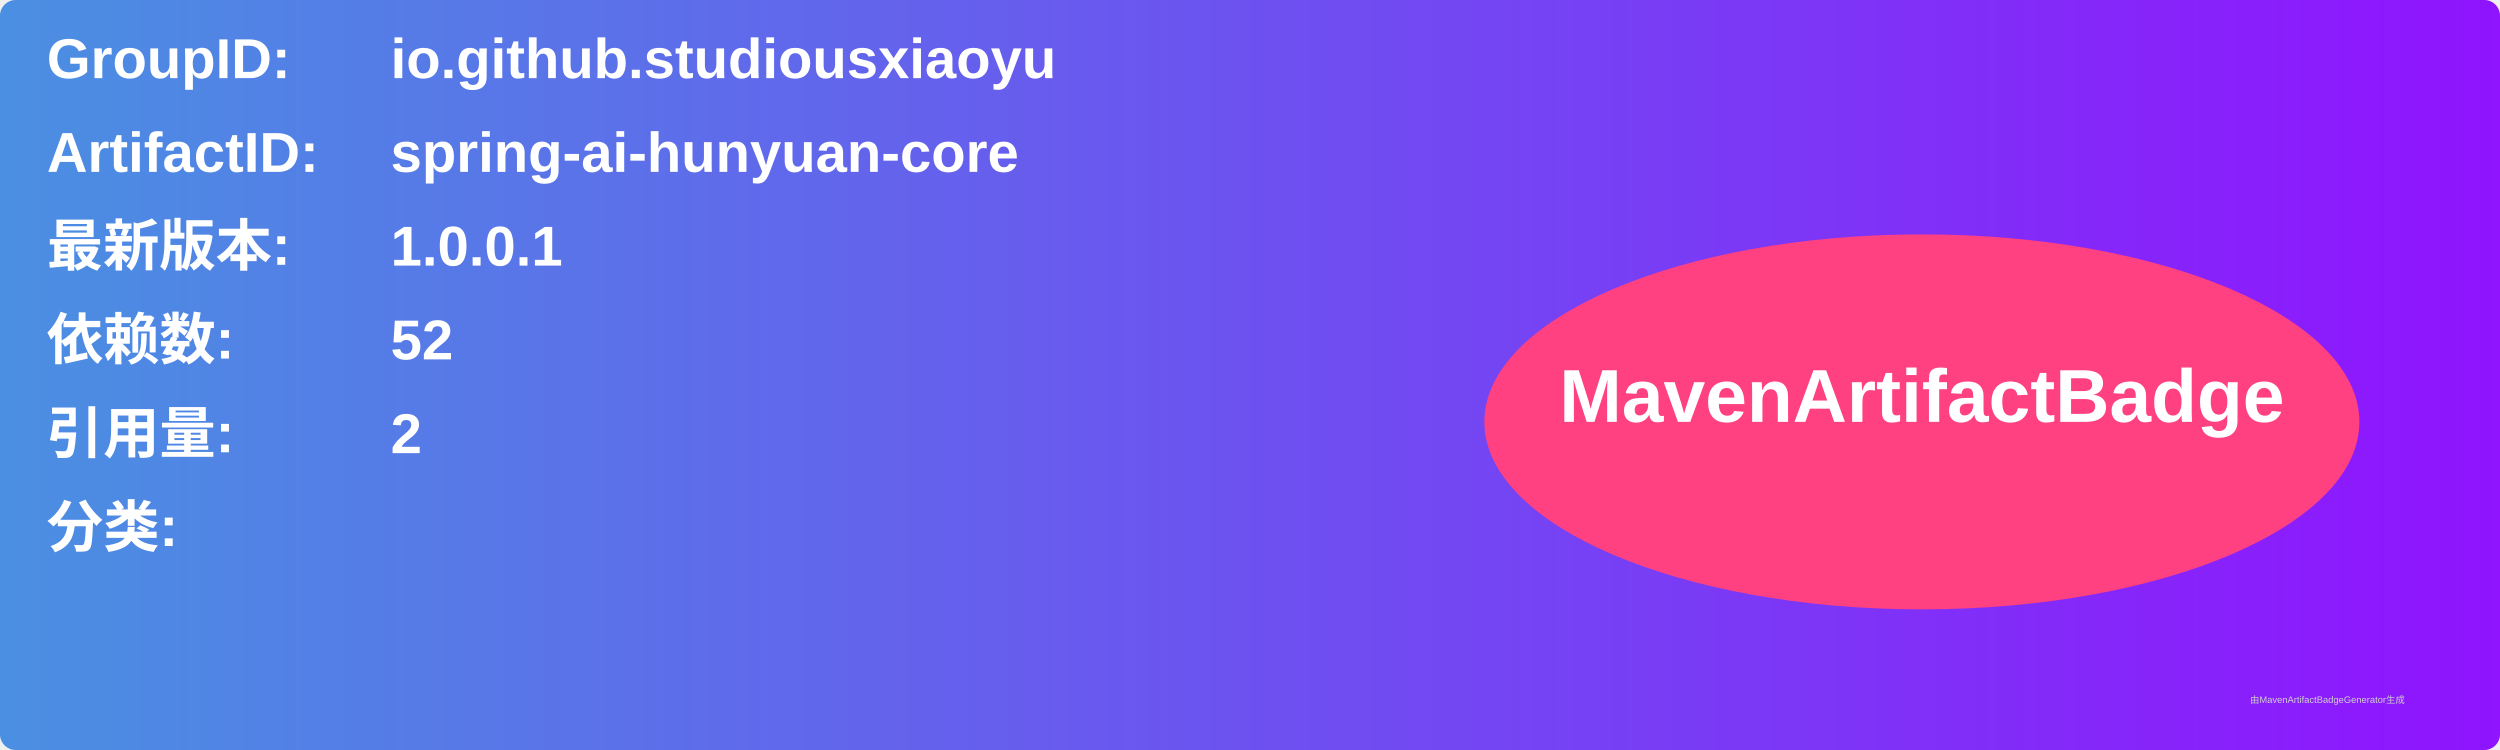
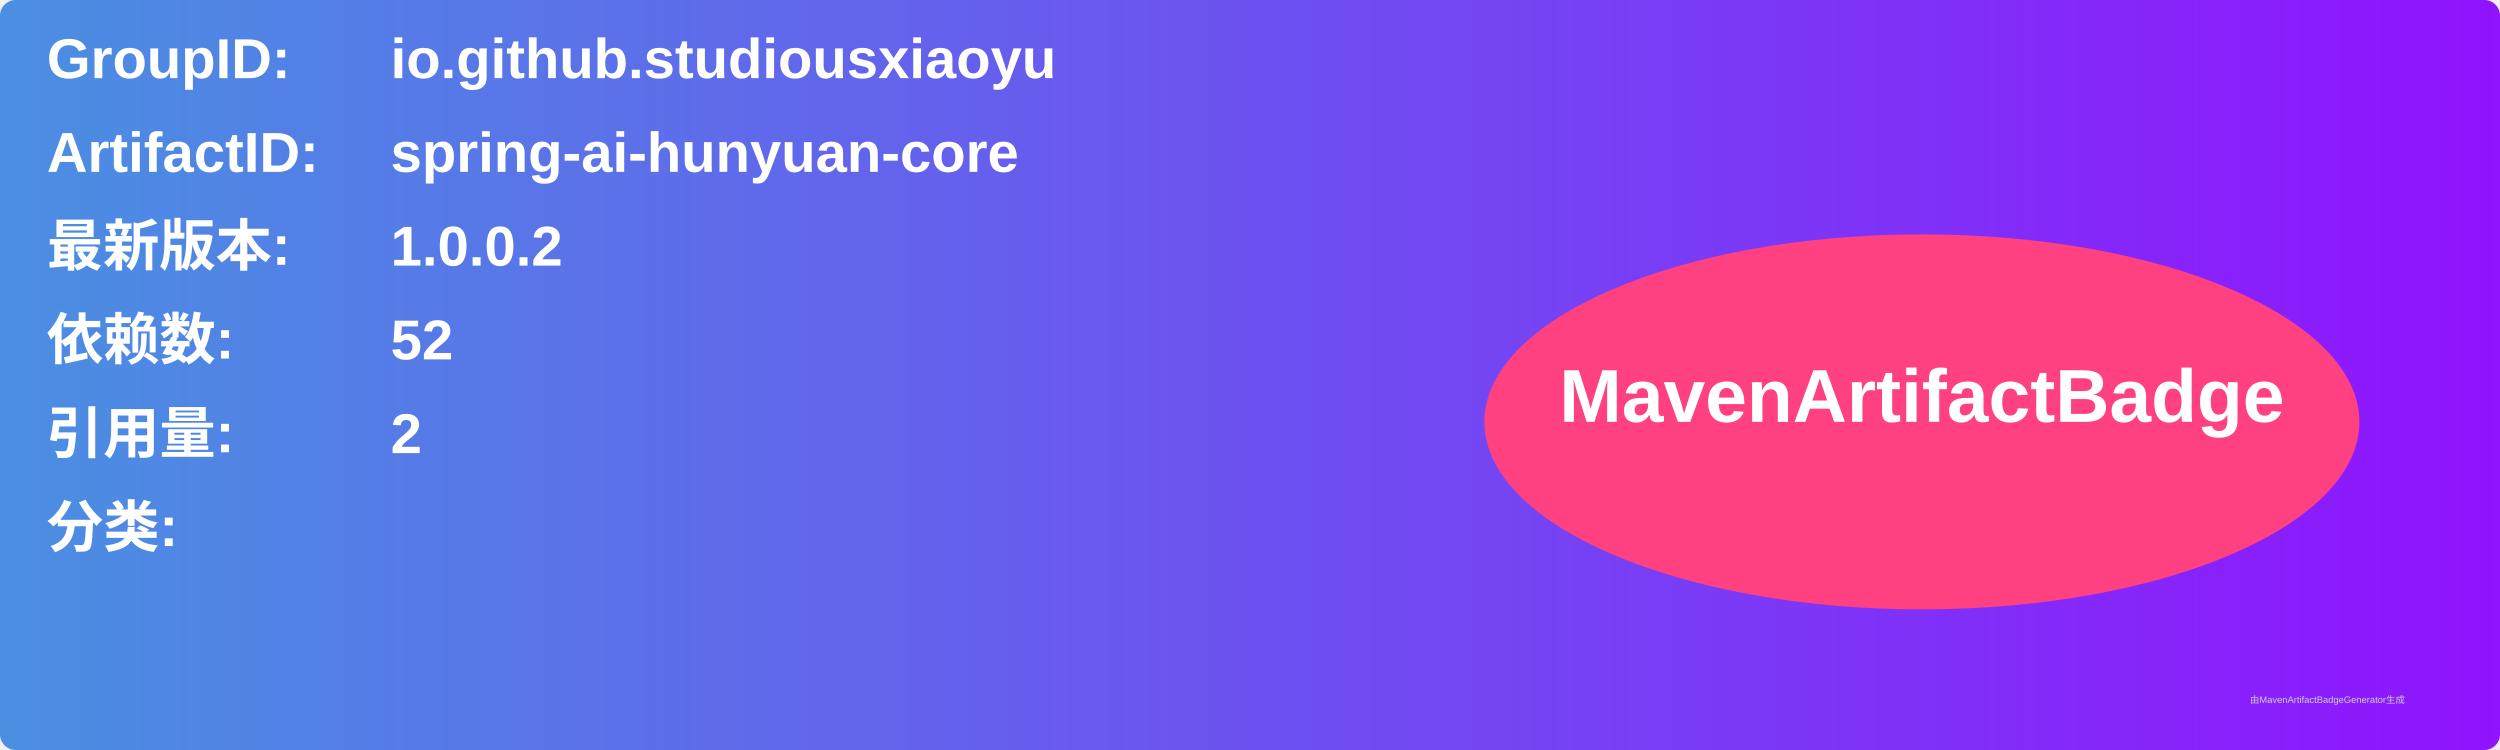
<svg xmlns="http://www.w3.org/2000/svg" width="800" height="240" viewBox="0 0 800 240">
  <linearGradient id="grad" x1="0%" y1="0%" x2="100%" y2="0%">
    <stop offset="0%" stop-color="#4a90e2" />
    <stop offset="100%" stop-color="#9013fe" />
  </linearGradient>
  <rect width="100%" height="100%" rx="5" ry="5" fill="url(#grad)" />
  <g transform="translate(15, 15)">
    <text x="0" y="10" font-family="Arial" font-size="18" fill="white" font-weight="bold" width="260">GroupID:</text>
    <text x="110" y="10" font-family="Arial" font-size="18" fill="white" font-weight="bold" width="460">io.github.studiousxiaoyu</text>
    <text x="0" y="40" font-family="Arial" font-size="18" fill="white" font-weight="bold" width="260">ArtifactID:</text>
    <text x="110" y="40" font-family="Arial" font-size="18" fill="white" font-weight="bold" width="460">spring-ai-hunyuan-core</text>
    <text x="0" y="70" font-family="Arial" font-size="18" fill="white" font-weight="bold">最新版本:</text>
    <text x="110" y="70" font-family="Arial" font-size="18" fill="white" font-weight="bold">
-       <tspan font-weight="bold">1.0.0.1</tspan>
+       <tspan font-weight="bold">1.0.0.2</tspan>
    </text>
    <text x="0" y="100" font-family="Arial" font-size="18" fill="white" font-weight="bold">依赖数: </text>
    <text x="110" y="100" font-family="Arial" font-size="18" fill="white">
      <tspan font-weight="bold">52</tspan>
    </text>
    <text x="0" y="130" font-family="Arial" font-size="18" fill="white" font-weight="bold">引用量: </text>
    <text x="110" y="130" font-family="Arial" font-size="18" fill="white">
      <tspan font-weight="bold">2</tspan>
    </text>
    <text x="0" y="160" font-family="Arial" font-size="18" fill="white" font-weight="bold">分类:</text>
    <text x="10" y="190" font-family="Arial" font-size="10" fill="white">
      <tspan font-weight="bold" />
    </text>
    <ellipse cx="600" cy="120" rx="140" ry="60" fill="#ff4081" />
    <text x="600" y="120" text-anchor="middle" font-family="Arial" font-size="24" fill="white" font-weight="bold">MavenArtifactBadge</text>
  </g>
  <text x="720" y="225" font-family="Arial" font-size="3" fill="#d0d0d0">由MavenArtifactBadgeGenerator生成</text>
</svg>
